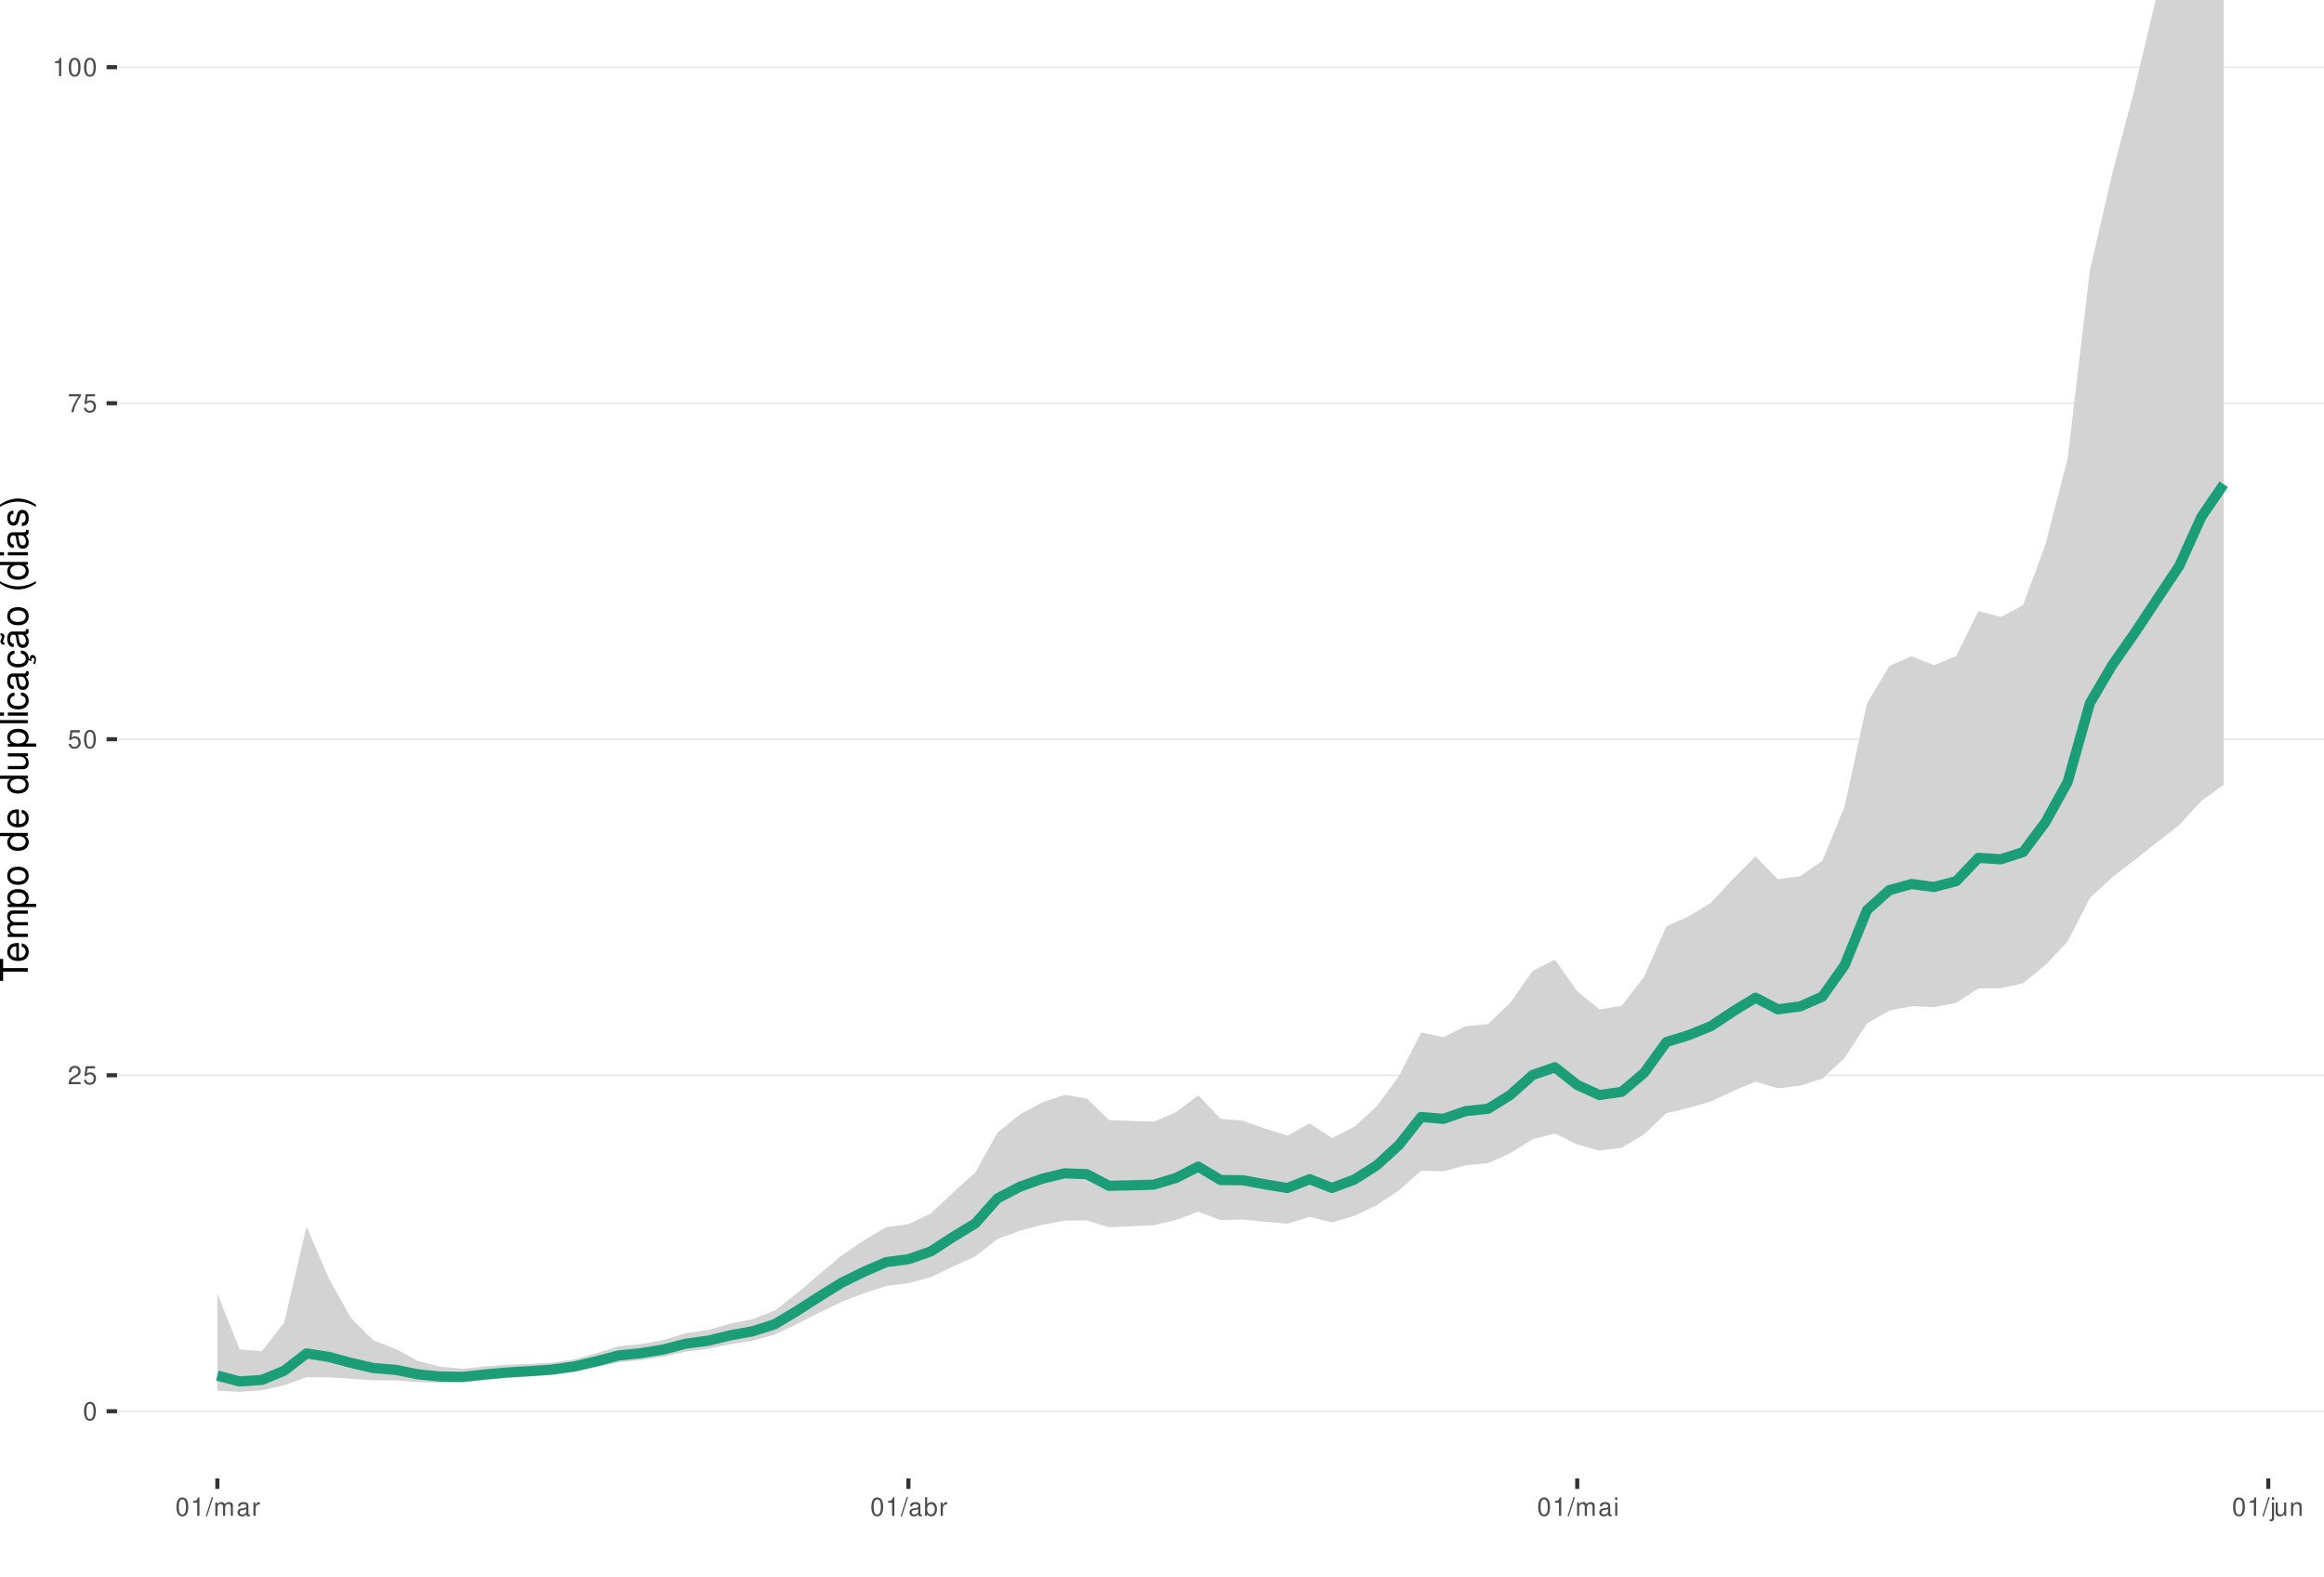
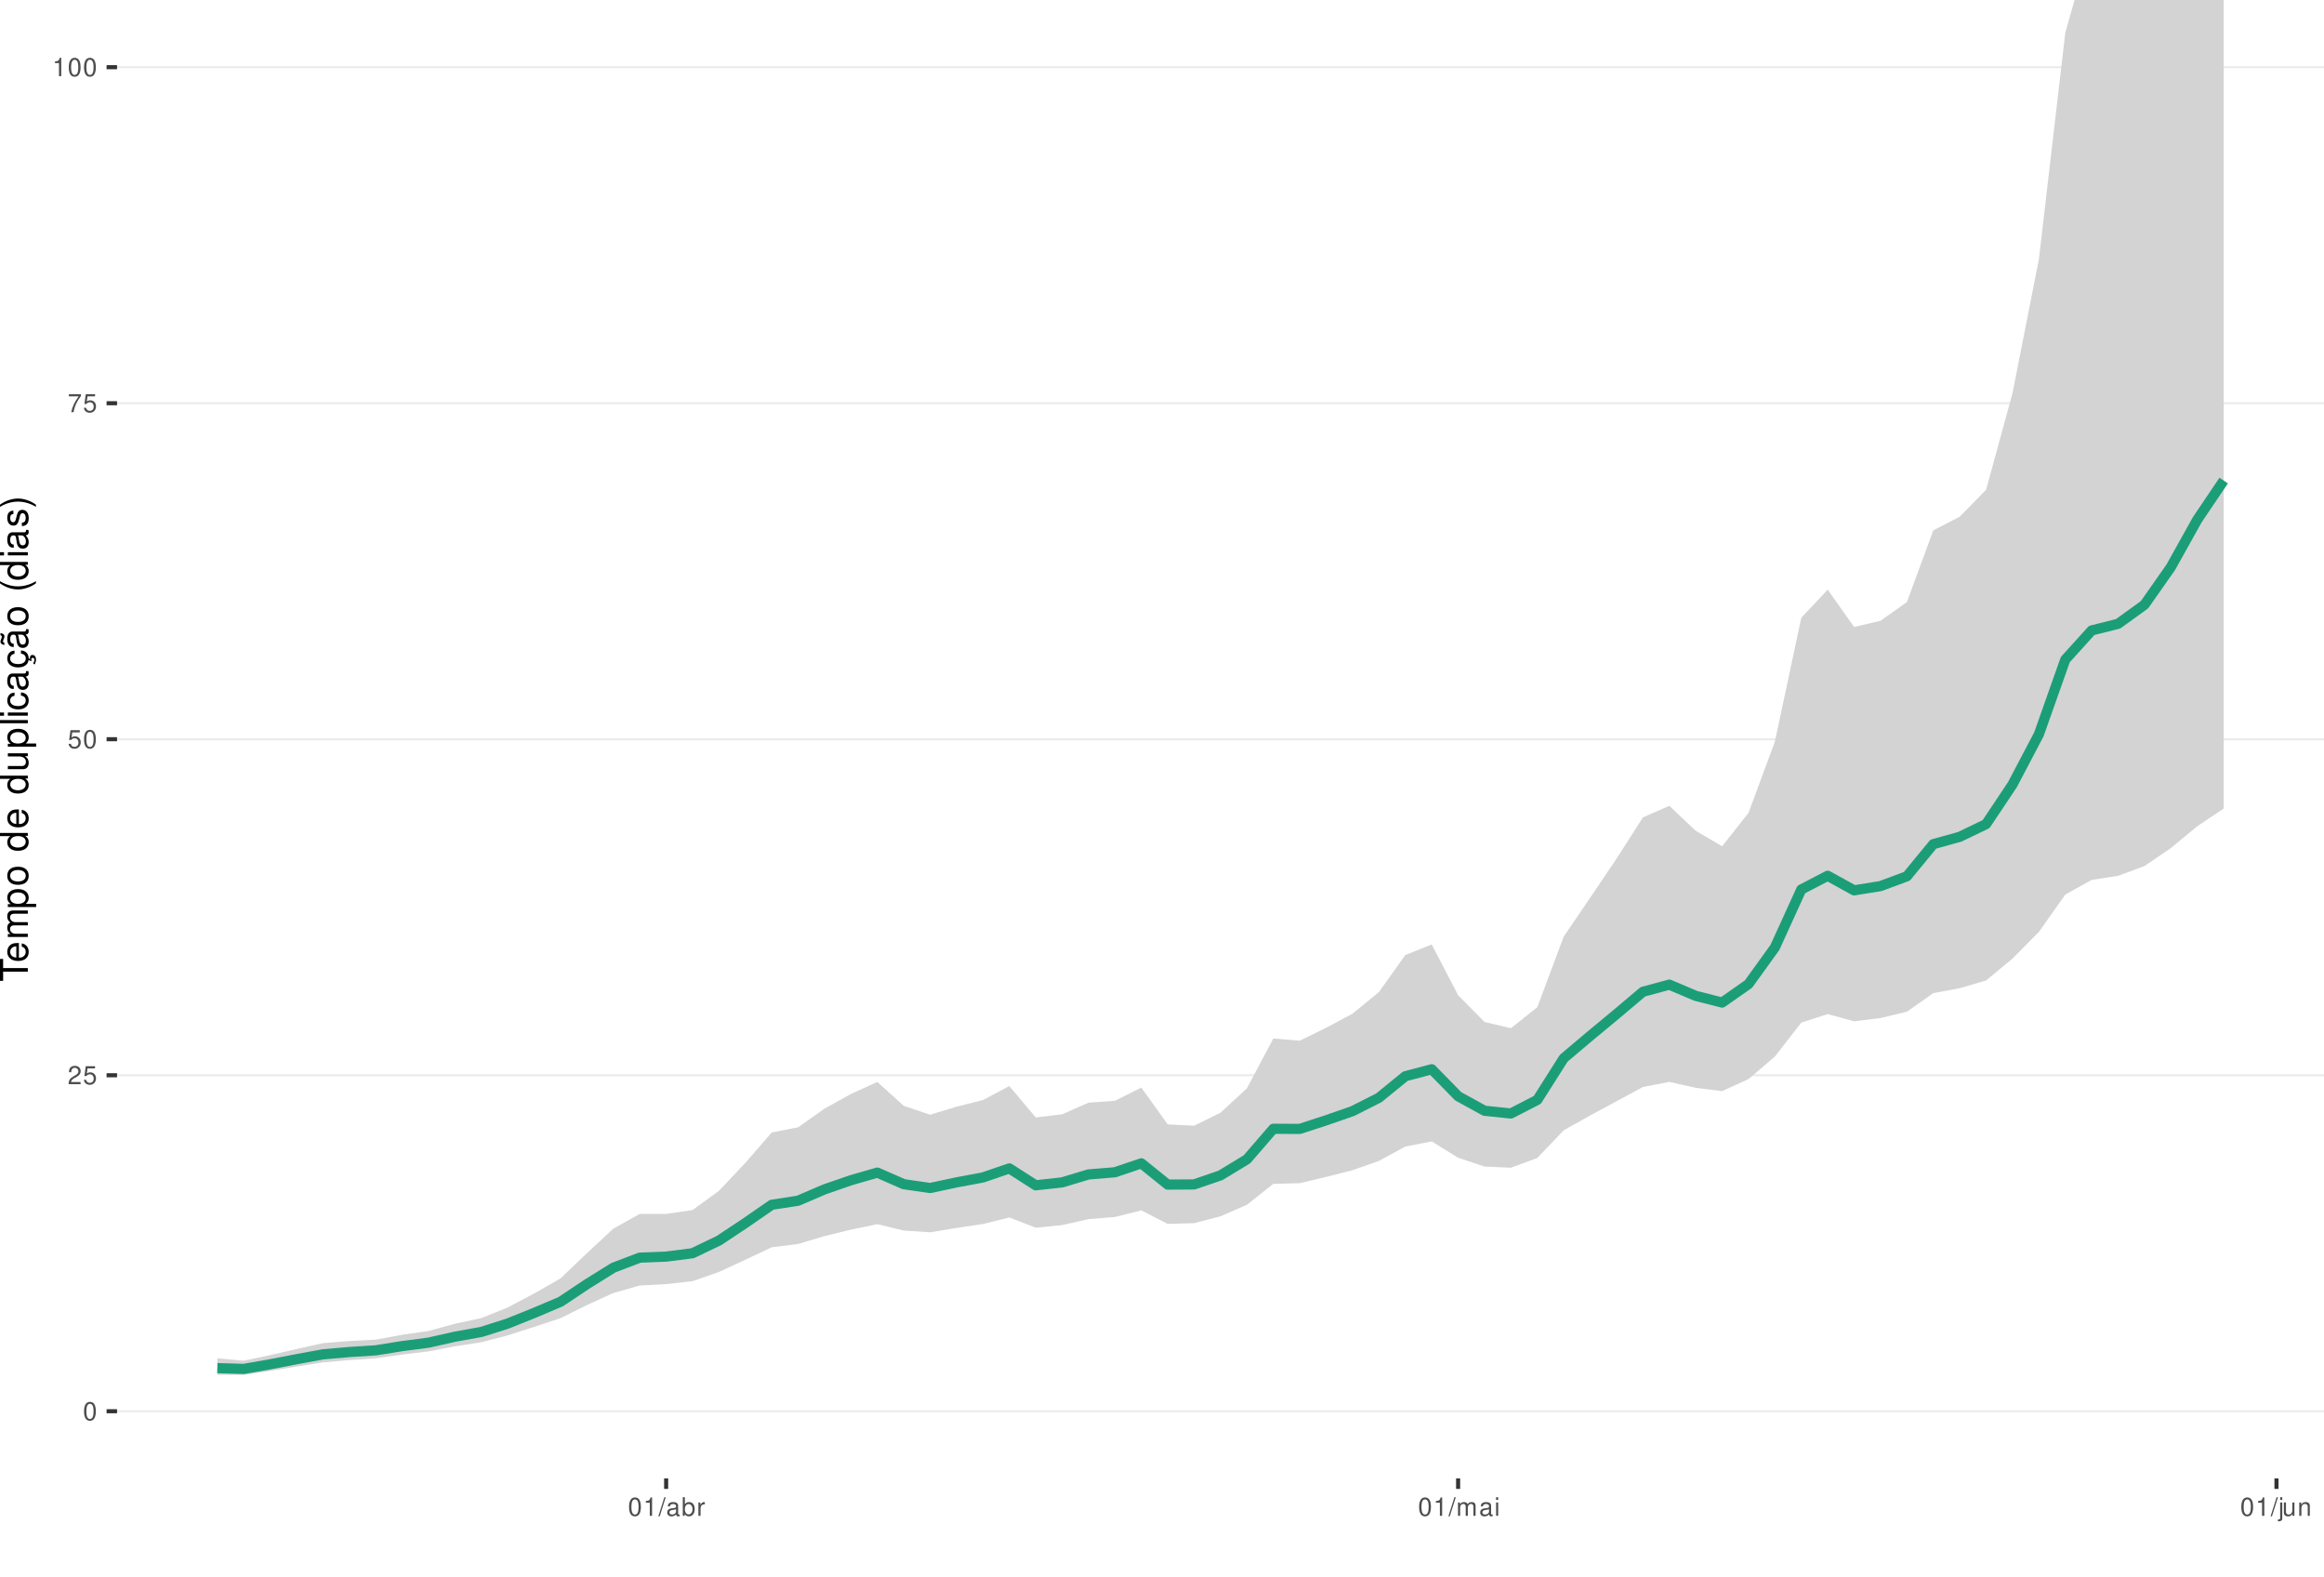
<svg xmlns="http://www.w3.org/2000/svg" xmlns:xlink="http://www.w3.org/1999/xlink" width="609pt" height="413pt" viewBox="0 0 609 413" version="1.1">
  <defs>
    <g>
      <symbol overflow="visible" id="glyph0-0">
        <path style="stroke:none;" d="" />
      </symbol>
      <symbol overflow="visible" id="glyph0-1">
        <path style="stroke:none;" d="M 1.828 -4.812 C 1.391 -4.812 0.984 -4.609 0.75 -4.281 C 0.438 -3.859 0.281 -3.219 0.281 -2.328 C 0.281 -0.703 0.812 0.156 1.828 0.156 C 2.828 0.156 3.375 -0.703 3.375 -2.297 C 3.375 -3.219 3.234 -3.844 2.922 -4.281 C 2.672 -4.625 2.281 -4.812 1.828 -4.812 Z M 1.828 -4.297 C 2.469 -4.297 2.781 -3.641 2.781 -2.344 C 2.781 -0.969 2.469 -0.328 1.812 -0.328 C 1.203 -0.328 0.891 -1 0.891 -2.328 C 0.891 -3.641 1.203 -4.297 1.828 -4.297 Z M 1.828 -4.297 " />
      </symbol>
      <symbol overflow="visible" id="glyph0-2">
        <path style="stroke:none;" d="M 3.375 -0.578 L 0.891 -0.578 C 0.938 -0.984 1.156 -1.234 1.734 -1.578 L 2.406 -1.953 C 3.062 -2.328 3.406 -2.812 3.406 -3.406 C 3.406 -3.812 3.234 -4.188 2.969 -4.438 C 2.688 -4.688 2.344 -4.812 1.891 -4.812 C 1.297 -4.812 0.844 -4.594 0.578 -4.188 C 0.422 -3.938 0.344 -3.641 0.328 -3.141 L 0.922 -3.141 C 0.938 -3.469 0.984 -3.672 1.062 -3.828 C 1.219 -4.125 1.516 -4.297 1.875 -4.297 C 2.406 -4.297 2.797 -3.906 2.797 -3.391 C 2.797 -3.016 2.578 -2.672 2.156 -2.438 L 1.547 -2.078 C 0.562 -1.516 0.281 -1.062 0.219 0 L 3.375 0 Z M 3.375 -0.578 " />
      </symbol>
      <symbol overflow="visible" id="glyph0-3">
        <path style="stroke:none;" d="M 3.172 -4.719 L 0.734 -4.719 L 0.375 -2.156 L 0.922 -2.156 C 1.188 -2.469 1.422 -2.594 1.797 -2.594 C 2.422 -2.594 2.812 -2.156 2.812 -1.453 C 2.812 -0.781 2.422 -0.359 1.781 -0.359 C 1.266 -0.359 0.953 -0.625 0.812 -1.156 L 0.234 -1.156 C 0.312 -0.766 0.375 -0.578 0.516 -0.406 C 0.781 -0.047 1.266 0.156 1.797 0.156 C 2.75 0.156 3.422 -0.547 3.422 -1.531 C 3.422 -2.469 2.797 -3.109 1.891 -3.109 C 1.562 -3.109 1.297 -3.016 1.016 -2.828 L 1.203 -4.141 L 3.172 -4.141 Z M 3.172 -4.719 " />
      </symbol>
      <symbol overflow="visible" id="glyph0-4">
        <path style="stroke:none;" d="M 3.469 -4.719 L 0.312 -4.719 L 0.312 -4.141 L 2.859 -4.141 C 1.734 -2.531 1.266 -1.547 0.922 0 L 1.547 0 C 1.797 -1.516 2.391 -2.812 3.469 -4.234 Z M 3.469 -4.719 " />
      </symbol>
      <symbol overflow="visible" id="glyph0-5">
        <path style="stroke:none;" d="M 1.719 -3.422 L 1.719 0 L 2.312 0 L 2.312 -4.812 L 1.922 -4.812 C 1.719 -4.078 1.578 -3.969 0.672 -3.859 L 0.672 -3.422 Z M 1.719 -3.422 " />
      </symbol>
      <symbol overflow="visible" id="glyph0-6">
        <path style="stroke:none;" d="M 1.531 -4.859 L -0.047 0.141 L 0.312 0.141 L 1.891 -4.859 Z M 1.531 -4.859 " />
      </symbol>
      <symbol overflow="visible" id="glyph0-7">
-         <path style="stroke:none;" d="M 0.469 -3.484 L 0.469 0 L 1.031 0 L 1.031 -2.188 C 1.031 -2.703 1.391 -3.109 1.844 -3.109 C 2.25 -3.109 2.484 -2.844 2.484 -2.406 L 2.484 0 L 3.047 0 L 3.047 -2.188 C 3.047 -2.703 3.422 -3.109 3.875 -3.109 C 4.266 -3.109 4.516 -2.844 4.516 -2.406 L 4.516 0 L 5.078 0 L 5.078 -2.609 C 5.078 -3.234 4.719 -3.594 4.062 -3.594 C 3.594 -3.594 3.312 -3.453 2.984 -3.062 C 2.781 -3.422 2.5 -3.594 2.047 -3.594 C 1.578 -3.594 1.266 -3.422 0.984 -3 L 0.984 -3.484 Z M 0.469 -3.484 " />
+         <path style="stroke:none;" d="M 3.562 -0.328 C 3.5 -0.312 3.469 -0.312 3.438 -0.312 C 3.25 -0.312 3.141 -0.406 3.141 -0.578 L 3.141 -2.641 C 3.141 -3.25 2.688 -3.594 1.828 -3.594 C 1.312 -3.594 0.906 -3.438 0.672 -3.188 C 0.516 -3 0.453 -2.797 0.438 -2.453 L 0.984 -2.453 C 1.031 -2.875 1.297 -3.078 1.812 -3.078 C 2.312 -3.078 2.594 -2.891 2.594 -2.562 L 2.594 -2.406 C 2.578 -2.172 2.469 -2.078 2.016 -2.031 C 1.219 -1.922 1.109 -1.891 0.891 -1.812 C 0.484 -1.641 0.281 -1.328 0.281 -0.875 C 0.281 -0.25 0.719 0.156 1.422 0.156 C 1.859 0.156 2.219 0 2.609 -0.359 C 2.656 0 2.828 0.156 3.188 0.156 C 3.297 0.156 3.375 0.141 3.562 0.094 Z M 2.594 -1.094 C 2.594 -0.906 2.531 -0.797 2.375 -0.641 C 2.141 -0.438 1.875 -0.328 1.547 -0.328 C 1.109 -0.328 0.859 -0.547 0.859 -0.891 C 0.859 -1.266 1.094 -1.438 1.703 -1.531 C 2.297 -1.609 2.406 -1.641 2.594 -1.719 Z M 2.594 -1.094 " />
      </symbol>
      <symbol overflow="visible" id="glyph0-8">
-         <path style="stroke:none;" d="M 3.562 -0.328 C 3.5 -0.312 3.469 -0.312 3.438 -0.312 C 3.25 -0.312 3.141 -0.406 3.141 -0.578 L 3.141 -2.641 C 3.141 -3.25 2.688 -3.594 1.828 -3.594 C 1.312 -3.594 0.906 -3.438 0.672 -3.188 C 0.516 -3 0.453 -2.797 0.438 -2.453 L 0.984 -2.453 C 1.031 -2.875 1.297 -3.078 1.812 -3.078 C 2.312 -3.078 2.594 -2.891 2.594 -2.562 L 2.594 -2.406 C 2.578 -2.172 2.469 -2.078 2.016 -2.031 C 1.219 -1.922 1.109 -1.891 0.891 -1.812 C 0.484 -1.641 0.281 -1.328 0.281 -0.875 C 0.281 -0.25 0.719 0.156 1.422 0.156 C 1.859 0.156 2.219 0 2.609 -0.359 C 2.656 0 2.828 0.156 3.188 0.156 C 3.297 0.156 3.375 0.141 3.562 0.094 Z M 2.594 -1.094 C 2.594 -0.906 2.531 -0.797 2.375 -0.641 C 2.141 -0.438 1.875 -0.328 1.547 -0.328 C 1.109 -0.328 0.859 -0.547 0.859 -0.891 C 0.859 -1.266 1.094 -1.438 1.703 -1.531 C 2.297 -1.609 2.406 -1.641 2.594 -1.719 Z M 2.594 -1.094 " />
+         <path style="stroke:none;" d="M 0.359 -4.859 L 0.359 0 L 0.859 0 L 0.859 -0.453 C 1.125 -0.047 1.484 0.156 1.969 0.156 C 2.875 0.156 3.484 -0.594 3.484 -1.75 C 3.484 -2.891 2.922 -3.594 1.984 -3.594 C 1.516 -3.594 1.172 -3.406 0.906 -3.016 L 0.906 -4.859 Z M 1.891 -3.062 C 2.5 -3.062 2.906 -2.531 2.906 -1.703 C 2.906 -0.906 2.484 -0.359 1.891 -0.359 C 1.297 -0.359 0.906 -0.906 0.906 -1.719 C 0.906 -2.531 1.297 -3.062 1.891 -3.062 Z M 1.891 -3.062 " />
      </symbol>
      <symbol overflow="visible" id="glyph0-9">
        <path style="stroke:none;" d="M 0.453 -3.484 L 0.453 0 L 1.016 0 L 1.016 -1.812 C 1.031 -2.656 1.375 -3.016 2.141 -3 L 2.141 -3.562 C 2.047 -3.578 1.984 -3.594 1.922 -3.594 C 1.562 -3.594 1.297 -3.375 0.969 -2.859 L 0.969 -3.484 Z M 0.453 -3.484 " />
      </symbol>
      <symbol overflow="visible" id="glyph0-10">
-         <path style="stroke:none;" d="M 0.359 -4.859 L 0.359 0 L 0.859 0 L 0.859 -0.453 C 1.125 -0.047 1.484 0.156 1.969 0.156 C 2.875 0.156 3.484 -0.594 3.484 -1.75 C 3.484 -2.891 2.922 -3.594 1.984 -3.594 C 1.516 -3.594 1.172 -3.406 0.906 -3.016 L 0.906 -4.859 Z M 1.891 -3.062 C 2.5 -3.062 2.906 -2.531 2.906 -1.703 C 2.906 -0.906 2.484 -0.359 1.891 -0.359 C 1.297 -0.359 0.906 -0.906 0.906 -1.719 C 0.906 -2.531 1.297 -3.062 1.891 -3.062 Z M 1.891 -3.062 " />
+         <path style="stroke:none;" d="M 0.469 -3.484 L 0.469 0 L 1.031 0 L 1.031 -2.188 C 1.031 -2.703 1.391 -3.109 1.844 -3.109 C 2.25 -3.109 2.484 -2.844 2.484 -2.406 L 2.484 0 L 3.047 0 L 3.047 -2.188 C 3.047 -2.703 3.422 -3.109 3.875 -3.109 C 4.266 -3.109 4.516 -2.844 4.516 -2.406 L 4.516 0 L 5.078 0 L 5.078 -2.609 C 5.078 -3.234 4.719 -3.594 4.062 -3.594 C 3.594 -3.594 3.312 -3.453 2.984 -3.062 C 2.781 -3.422 2.5 -3.594 2.047 -3.594 C 1.578 -3.594 1.266 -3.422 0.984 -3 L 0.984 -3.484 Z M 0.469 -3.484 " />
      </symbol>
      <symbol overflow="visible" id="glyph0-11">
        <path style="stroke:none;" d="M 1 -3.484 L 0.453 -3.484 L 0.453 0 L 1 0 Z M 1 -4.859 L 0.438 -4.859 L 0.438 -4.156 L 1 -4.156 Z M 1 -4.859 " />
      </symbol>
      <symbol overflow="visible" id="glyph0-12">
        <path style="stroke:none;" d="M 0.469 -3.484 L 0.469 0.5 C 0.469 0.859 0.359 0.969 0.016 0.969 C -0.031 0.969 -0.047 0.969 -0.125 0.953 L -0.125 1.438 C -0.047 1.438 -0.016 1.453 0.062 1.453 C 0.688 1.453 1.016 1.203 1.016 0.719 L 1.016 -3.484 Z M 1.016 -4.859 L 0.469 -4.859 L 0.469 -4.156 L 1.016 -4.156 Z M 1.016 -4.859 " />
      </symbol>
      <symbol overflow="visible" id="glyph0-13">
        <path style="stroke:none;" d="M 3.203 0 L 3.203 -3.484 L 2.656 -3.484 L 2.656 -1.516 C 2.656 -0.797 2.281 -0.328 1.703 -0.328 C 1.266 -0.328 0.984 -0.594 0.984 -1.016 L 0.984 -3.484 L 0.438 -3.484 L 0.438 -0.797 C 0.438 -0.219 0.859 0.156 1.547 0.156 C 2.062 0.156 2.391 -0.031 2.703 -0.484 L 2.703 0 Z M 3.203 0 " />
      </symbol>
      <symbol overflow="visible" id="glyph0-14">
        <path style="stroke:none;" d="M 0.469 -3.484 L 0.469 0 L 1.031 0 L 1.031 -1.922 C 1.031 -2.641 1.391 -3.109 1.969 -3.109 C 2.406 -3.109 2.688 -2.828 2.688 -2.422 L 2.688 0 L 3.234 0 L 3.234 -2.641 C 3.234 -3.219 2.812 -3.594 2.141 -3.594 C 1.625 -3.594 1.281 -3.391 0.984 -2.906 L 0.984 -3.484 Z M 0.469 -3.484 " />
      </symbol>
      <symbol overflow="visible" id="glyph1-0">
        <path style="stroke:none;" d="" />
      </symbol>
      <symbol overflow="visible" id="glyph1-1">
        <path style="stroke:none;" d="M -6.469 -3.547 L -6.469 -5.938 L -7.297 -5.938 L -7.297 -0.203 L -6.469 -0.203 L -6.469 -2.609 L 0 -2.609 L 0 -3.547 Z M -6.469 -3.547 " />
      </symbol>
      <symbol overflow="visible" id="glyph1-2">
        <path style="stroke:none;" d="M -2.344 -5.125 C -3.141 -5.125 -3.625 -5.062 -4.016 -4.922 C -4.875 -4.578 -5.391 -3.781 -5.391 -2.797 C -5.391 -1.344 -4.281 -0.406 -2.547 -0.406 C -0.812 -0.406 0.234 -1.297 0.234 -2.781 C 0.234 -3.984 -0.453 -4.812 -1.594 -5.016 L -1.594 -4.188 C -0.906 -3.953 -0.547 -3.484 -0.547 -2.812 C -0.547 -2.281 -0.781 -1.828 -1.219 -1.547 C -1.516 -1.344 -1.812 -1.281 -2.344 -1.266 Z M -3.016 -1.297 C -3.984 -1.359 -4.625 -1.953 -4.625 -2.797 C -4.625 -3.641 -3.953 -4.234 -3.016 -4.234 Z M -3.016 -1.297 " />
      </symbol>
      <symbol overflow="visible" id="glyph1-3">
        <path style="stroke:none;" d="M -5.234 -0.703 L 0 -0.703 L 0 -1.547 L -3.297 -1.547 C -4.047 -1.547 -4.656 -2.094 -4.656 -2.766 C -4.656 -3.391 -4.281 -3.734 -3.609 -3.734 L 0 -3.734 L 0 -4.578 L -3.297 -4.578 C -4.047 -4.578 -4.656 -5.125 -4.656 -5.812 C -4.656 -6.422 -4.266 -6.781 -3.609 -6.781 L 0 -6.781 L 0 -7.625 L -3.938 -7.625 C -4.875 -7.625 -5.391 -7.078 -5.391 -6.094 C -5.391 -5.406 -5.188 -4.984 -4.594 -4.484 C -5.156 -4.188 -5.391 -3.766 -5.391 -3.078 C -5.391 -2.375 -5.125 -1.906 -4.5 -1.469 L -5.234 -1.469 Z M -5.234 -0.703 " />
      </symbol>
      <symbol overflow="visible" id="glyph1-4">
        <path style="stroke:none;" d="M 2.188 -0.547 L 2.188 -1.375 L -0.547 -1.375 C -0.016 -1.812 0.234 -2.312 0.234 -2.984 C 0.234 -4.344 -0.859 -5.234 -2.531 -5.234 C -4.297 -5.234 -5.391 -4.375 -5.391 -2.984 C -5.391 -2.266 -5.062 -1.703 -4.453 -1.312 L -5.234 -1.312 L -5.234 -0.547 Z M -4.609 -2.844 C -4.609 -3.766 -3.797 -4.359 -2.547 -4.359 C -1.359 -4.359 -0.547 -3.75 -0.547 -2.844 C -0.547 -1.953 -1.344 -1.375 -2.578 -1.375 C -3.812 -1.375 -4.609 -1.953 -4.609 -2.844 Z M -4.609 -2.844 " />
      </symbol>
      <symbol overflow="visible" id="glyph1-5">
        <path style="stroke:none;" d="M -5.391 -2.719 C -5.391 -1.234 -4.344 -0.359 -2.578 -0.359 C -0.812 -0.359 0.234 -1.234 0.234 -2.734 C 0.234 -4.203 -0.812 -5.094 -2.547 -5.094 C -4.359 -5.094 -5.391 -4.234 -5.391 -2.719 Z M -4.625 -2.734 C -4.625 -3.672 -3.844 -4.234 -2.547 -4.234 C -1.312 -4.234 -0.547 -3.656 -0.547 -2.734 C -0.547 -1.797 -1.312 -1.234 -2.578 -1.234 C -3.844 -1.234 -4.625 -1.797 -4.625 -2.734 Z M -4.625 -2.734 " />
      </symbol>
      <symbol overflow="visible" id="glyph1-6">
        <path style="stroke:none;" d="" />
      </symbol>
      <symbol overflow="visible" id="glyph1-7">
        <path style="stroke:none;" d="M -7.297 -4.953 L -7.297 -4.125 L -4.578 -4.125 C -5.109 -3.766 -5.391 -3.203 -5.391 -2.516 C -5.391 -1.156 -4.297 -0.266 -2.625 -0.266 C -0.859 -0.266 0.234 -1.125 0.234 -2.547 C 0.234 -3.266 -0.047 -3.766 -0.688 -4.203 L 0 -4.203 L 0 -4.953 Z M -4.609 -2.656 C -4.609 -3.547 -3.812 -4.125 -2.562 -4.125 C -1.344 -4.125 -0.547 -3.547 -0.547 -2.656 C -0.547 -1.734 -1.359 -1.125 -2.578 -1.125 C -3.797 -1.125 -4.609 -1.734 -4.609 -2.656 Z M -4.609 -2.656 " />
      </symbol>
      <symbol overflow="visible" id="glyph1-8">
        <path style="stroke:none;" d="M 0 -4.812 L -5.234 -4.812 L -5.234 -3.984 L -2.266 -3.984 C -1.203 -3.984 -0.5 -3.438 -0.5 -2.562 C -0.5 -1.906 -0.906 -1.484 -1.531 -1.484 L -5.234 -1.484 L -5.234 -0.656 L -1.203 -0.656 C -0.328 -0.656 0.234 -1.297 0.234 -2.312 C 0.234 -3.094 -0.047 -3.578 -0.734 -4.062 L 0 -4.062 Z M 0 -4.812 " />
      </symbol>
      <symbol overflow="visible" id="glyph1-9">
        <path style="stroke:none;" d="M -7.297 -1.516 L -7.297 -0.688 L 0 -0.688 L 0 -1.516 Z M -7.297 -1.516 " />
      </symbol>
      <symbol overflow="visible" id="glyph1-10">
        <path style="stroke:none;" d="M -5.234 -1.5 L -5.234 -0.672 L 0 -0.672 L 0 -1.5 Z M -7.297 -1.5 L -7.297 -0.656 L -6.234 -0.656 L -6.234 -1.5 Z M -7.297 -1.5 " />
      </symbol>
      <symbol overflow="visible" id="glyph1-11">
        <path style="stroke:none;" d="M -3.484 -4.703 C -3.984 -4.672 -4.312 -4.562 -4.609 -4.359 C -5.094 -4 -5.391 -3.375 -5.391 -2.641 C -5.391 -1.219 -4.266 -0.312 -2.531 -0.312 C -0.844 -0.312 0.234 -1.203 0.234 -2.625 C 0.234 -3.875 -0.516 -4.672 -1.797 -4.766 L -1.797 -3.938 C -0.953 -3.797 -0.547 -3.359 -0.547 -2.656 C -0.547 -1.734 -1.297 -1.188 -2.531 -1.188 C -3.844 -1.188 -4.625 -1.719 -4.625 -2.625 C -4.625 -3.328 -4.203 -3.766 -3.484 -3.875 Z M -3.484 -4.703 " />
      </symbol>
      <symbol overflow="visible" id="glyph1-12">
        <path style="stroke:none;" d="M -0.484 -5.344 C -0.469 -5.266 -0.469 -5.219 -0.469 -5.172 C -0.469 -4.875 -0.625 -4.719 -0.875 -4.719 L -3.953 -4.719 C -4.891 -4.719 -5.391 -4.047 -5.391 -2.75 C -5.391 -1.984 -5.172 -1.375 -4.781 -1.016 C -4.516 -0.766 -4.203 -0.672 -3.688 -0.656 L -3.688 -1.484 C -4.328 -1.562 -4.625 -1.938 -4.625 -2.719 C -4.625 -3.484 -4.344 -3.891 -3.844 -3.891 L -3.625 -3.891 C -3.266 -3.875 -3.125 -3.703 -3.047 -3.016 C -2.891 -1.844 -2.844 -1.656 -2.719 -1.344 C -2.453 -0.734 -2 -0.422 -1.312 -0.422 C -0.375 -0.422 0.234 -1.078 0.234 -2.141 C 0.234 -2.797 0 -3.328 -0.547 -3.922 C 0 -3.984 0.234 -4.234 0.234 -4.781 C 0.234 -4.953 0.203 -5.062 0.141 -5.344 Z M -1.656 -3.891 C -1.375 -3.891 -1.203 -3.812 -0.969 -3.562 C -0.656 -3.219 -0.5 -2.812 -0.5 -2.312 C -0.5 -1.672 -0.812 -1.297 -1.344 -1.297 C -1.891 -1.297 -2.172 -1.656 -2.297 -2.547 C -2.422 -3.438 -2.453 -3.609 -2.594 -3.891 Z M -1.656 -3.891 " />
      </symbol>
      <symbol overflow="visible" id="glyph1-13">
        <path style="stroke:none;" d="M 0.234 -2.641 C 0.234 -3.875 -0.547 -4.703 -1.797 -4.766 L -1.797 -3.938 C -0.953 -3.797 -0.531 -3.359 -0.531 -2.656 C -0.531 -1.734 -1.281 -1.188 -2.516 -1.188 C -3.844 -1.188 -4.625 -1.719 -4.625 -2.625 C -4.625 -3.328 -4.203 -3.766 -3.484 -3.875 L -3.484 -4.703 C -3.984 -4.672 -4.312 -4.562 -4.609 -4.359 C -5.094 -4 -5.391 -3.375 -5.391 -2.641 C -5.391 -1.219 -4.266 -0.312 -2.531 -0.312 C -1.469 -0.312 -0.625 -0.672 -0.156 -1.312 C 0.047 -1.594 0.125 -1.812 0.203 -2.25 L 0.922 -1.938 L 0.984 -2.062 C 0.938 -2.188 0.906 -2.25 0.906 -2.375 C 0.906 -2.656 1.047 -2.828 1.281 -2.828 C 1.547 -2.828 1.734 -2.594 1.734 -2.297 C 1.734 -2.031 1.672 -1.844 1.438 -1.406 L 1.406 -1.312 L 1.812 -1.094 C 2.078 -1.75 2.141 -1.953 2.141 -2.344 C 2.141 -3.109 1.781 -3.578 1.203 -3.578 C 0.781 -3.578 0.547 -3.297 0.547 -2.797 C 0.547 -2.703 0.547 -2.641 0.562 -2.516 Z M 0.234 -2.641 " />
      </symbol>
      <symbol overflow="visible" id="glyph1-14">
        <path style="stroke:none;" d="M -0.484 -5.344 C -0.469 -5.266 -0.469 -5.219 -0.469 -5.172 C -0.469 -4.875 -0.625 -4.719 -0.875 -4.719 L -3.953 -4.719 C -4.891 -4.719 -5.391 -4.047 -5.391 -2.75 C -5.391 -1.984 -5.172 -1.375 -4.781 -1.016 C -4.516 -0.766 -4.203 -0.672 -3.688 -0.656 L -3.688 -1.484 C -4.328 -1.562 -4.625 -1.938 -4.625 -2.719 C -4.625 -3.484 -4.344 -3.891 -3.844 -3.891 L -3.625 -3.891 C -3.266 -3.875 -3.125 -3.703 -3.047 -3.016 C -2.891 -1.844 -2.844 -1.656 -2.719 -1.344 C -2.453 -0.734 -2 -0.422 -1.312 -0.422 C -0.375 -0.422 0.234 -1.078 0.234 -2.141 C 0.234 -2.797 0 -3.328 -0.547 -3.922 C 0 -3.984 0.234 -4.234 0.234 -4.781 C 0.234 -4.953 0.203 -5.062 0.141 -5.344 Z M -1.656 -3.891 C -1.375 -3.891 -1.203 -3.812 -0.969 -3.562 C -0.656 -3.219 -0.5 -2.812 -0.5 -2.312 C -0.5 -1.672 -0.812 -1.297 -1.344 -1.297 C -1.891 -1.297 -2.172 -1.656 -2.297 -2.547 C -2.422 -3.438 -2.453 -3.609 -2.594 -3.891 Z M -7.172 -3.75 C -6.922 -3.672 -6.812 -3.547 -6.812 -3.375 C -6.812 -3.25 -6.875 -2.984 -6.984 -2.734 C -7.156 -2.312 -7.172 -2.25 -7.172 -2.047 C -7.172 -1.594 -6.797 -1.297 -6.141 -1.188 L -6.141 -1.766 C -6.375 -1.812 -6.5 -1.938 -6.5 -2.094 C -6.5 -2.203 -6.469 -2.344 -6.375 -2.578 C -6.156 -3.156 -6.125 -3.234 -6.125 -3.438 C -6.125 -3.922 -6.484 -4.219 -7.172 -4.312 Z M -7.172 -3.75 " />
      </symbol>
      <symbol overflow="visible" id="glyph1-15">
        <path style="stroke:none;" d="M -7.297 -2.359 C -5.984 -1.359 -4.156 -0.734 -2.594 -0.734 C -1.016 -0.734 0.812 -1.359 2.125 -2.359 L 2.125 -2.906 C 0.688 -2.031 -0.984 -1.547 -2.594 -1.547 C -4.188 -1.547 -5.875 -2.031 -7.297 -2.906 Z M -7.297 -2.359 " />
      </symbol>
      <symbol overflow="visible" id="glyph1-16">
        <path style="stroke:none;" d="M -3.781 -4.375 C -4.812 -4.375 -5.391 -3.688 -5.391 -2.484 C -5.391 -1.266 -4.766 -0.469 -3.797 -0.469 C -2.969 -0.469 -2.578 -0.891 -2.281 -2.125 L -2.094 -2.906 C -1.953 -3.484 -1.734 -3.719 -1.375 -3.719 C -0.875 -3.719 -0.547 -3.234 -0.547 -2.5 C -0.547 -2.047 -0.672 -1.672 -0.891 -1.453 C -1.047 -1.328 -1.188 -1.266 -1.562 -1.219 L -1.562 -0.344 C -0.344 -0.375 0.234 -1.062 0.234 -2.438 C 0.234 -3.75 -0.422 -4.594 -1.438 -4.594 C -2.203 -4.594 -2.641 -4.156 -2.891 -3.109 L -3.078 -2.312 C -3.234 -1.625 -3.453 -1.344 -3.828 -1.344 C -4.312 -1.344 -4.625 -1.766 -4.625 -2.453 C -4.625 -3.125 -4.328 -3.484 -3.781 -3.5 Z M -3.781 -4.375 " />
      </symbol>
      <symbol overflow="visible" id="glyph1-17">
        <path style="stroke:none;" d="M 2.125 -0.938 C 0.812 -1.938 -1.016 -2.562 -2.578 -2.562 C -4.156 -2.562 -5.984 -1.938 -7.297 -0.938 L -7.297 -0.375 C -5.859 -1.266 -4.188 -1.75 -2.578 -1.75 C -0.984 -1.75 0.703 -1.266 2.125 -0.375 Z M 2.125 -0.938 " />
      </symbol>
    </g>
    <clipPath id="clip1">
      <path d="M 30.672 0 L 609 0 L 609 387.328 L 30.672 387.328 Z M 30.672 0 " />
    </clipPath>
    <clipPath id="clip2">
      <path d="M 30.672 369 L 609 369 L 609 370 L 30.672 370 Z M 30.672 369 " />
    </clipPath>
    <clipPath id="clip3">
      <path d="M 30.672 281 L 609 281 L 609 282 L 30.672 282 Z M 30.672 281 " />
    </clipPath>
    <clipPath id="clip4">
      <path d="M 30.672 193 L 609 193 L 609 194 L 30.672 194 Z M 30.672 193 " />
    </clipPath>
    <clipPath id="clip5">
      <path d="M 30.672 105 L 609 105 L 609 106 L 30.672 106 Z M 30.672 105 " />
    </clipPath>
    <clipPath id="clip6">
      <path d="M 30.672 17 L 609 17 L 609 18 L 30.672 18 Z M 30.672 17 " />
    </clipPath>
  </defs>
  <g id="surface16">
    <rect x="0" y="0" width="609" height="413" style="fill:rgb(100%,100%,100%);fill-opacity:1;stroke:none;" />
    <rect x="0" y="0" width="609" height="413" style="fill:rgb(100%,100%,100%);fill-opacity:1;stroke:none;" />
    <path style="fill:none;stroke-width:1.067;stroke-linecap:round;stroke-linejoin:round;stroke:rgb(100%,100%,100%);stroke-opacity:1;stroke-miterlimit:10;" d="M 0 413 L 609 413 L 609 0 L 0 0 Z M 0 413 " />
    <g clip-path="url(#clip1)" clip-rule="nonzero">
      <path style=" stroke:none;fill-rule:nonzero;fill:rgb(100%,100%,100%);fill-opacity:1;" d="M 30.672 387.328 L 609 387.328 L 609 0 L 30.672 0 Z M 30.672 387.328 " />
    </g>
    <g clip-path="url(#clip2)" clip-rule="nonzero">
      <path style="fill:none;stroke-width:0.533;stroke-linecap:butt;stroke-linejoin:round;stroke:rgb(92.157%,92.157%,92.157%);stroke-opacity:1;stroke-miterlimit:10;" d="M 30.672 369.723 L 609 369.723 " />
    </g>
    <g clip-path="url(#clip3)" clip-rule="nonzero">
      <path style="fill:none;stroke-width:0.533;stroke-linecap:butt;stroke-linejoin:round;stroke:rgb(92.157%,92.157%,92.157%);stroke-opacity:1;stroke-miterlimit:10;" d="M 30.672 281.695 L 609 281.695 " />
    </g>
    <g clip-path="url(#clip4)" clip-rule="nonzero">
      <path style="fill:none;stroke-width:0.533;stroke-linecap:butt;stroke-linejoin:round;stroke:rgb(92.157%,92.157%,92.157%);stroke-opacity:1;stroke-miterlimit:10;" d="M 30.672 193.664 L 609 193.664 " />
    </g>
    <g clip-path="url(#clip5)" clip-rule="nonzero">
      <path style="fill:none;stroke-width:0.533;stroke-linecap:butt;stroke-linejoin:round;stroke:rgb(92.157%,92.157%,92.157%);stroke-opacity:1;stroke-miterlimit:10;" d="M 30.672 105.637 L 609 105.637 " />
    </g>
    <g clip-path="url(#clip6)" clip-rule="nonzero">
      <path style="fill:none;stroke-width:0.533;stroke-linecap:butt;stroke-linejoin:round;stroke:rgb(92.157%,92.157%,92.157%);stroke-opacity:1;stroke-miterlimit:10;" d="M 30.672 17.605 L 609 17.605 " />
    </g>
-     <path style=" stroke:none;fill-rule:nonzero;fill:rgb(82.745%,82.745%,82.745%);fill-opacity:1;" d="M 56.957 338.934 L 62.801 353.527 L 68.641 353.98 L 74.484 346.484 L 80.324 321.348 L 86.168 334.922 L 92.008 345.348 L 97.852 351.141 L 103.691 353.402 L 109.535 356.555 L 115.375 358.043 L 121.219 358.59 L 127.059 357.98 L 132.902 357.527 L 138.742 357.32 L 144.586 357.004 L 150.426 356.137 L 156.27 354.551 L 162.109 352.699 L 167.953 352.141 L 173.793 351.078 L 179.633 349.277 L 185.477 348.449 L 191.316 346.793 L 197.16 345.609 L 203 343.359 L 208.844 338.84 L 214.684 333.855 L 220.527 328.91 L 226.367 324.973 L 232.211 321.508 L 238.051 320.703 L 243.895 317.941 L 249.734 312.43 L 255.578 307.168 L 261.418 296.688 L 267.262 291.961 L 273.102 288.824 L 278.945 286.844 L 284.785 287.77 L 290.629 293.453 L 296.469 293.664 L 302.309 293.844 L 308.152 291.406 L 313.992 286.941 L 319.836 293.094 L 325.676 293.598 L 331.52 295.672 L 337.359 297.504 L 343.203 294.324 L 349.043 298.156 L 354.887 295.211 L 360.727 289.918 L 366.57 281.957 L 372.41 270.492 L 378.254 271.734 L 384.094 268.82 L 389.938 268.289 L 395.777 262.73 L 401.621 254.359 L 407.461 251.387 L 413.305 259.703 L 419.145 264.465 L 424.984 263.492 L 430.828 255.875 L 436.668 242.723 L 442.512 240.078 L 448.352 236.492 L 454.195 230.199 L 460.035 224.375 L 465.879 230.34 L 471.719 229.523 L 477.562 225.516 L 483.402 211.203 L 489.246 184.289 L 495.086 174.477 L 500.93 171.93 L 506.77 174.266 L 512.613 171.906 L 518.453 160.082 L 524.297 161.656 L 530.137 158.516 L 535.98 142.746 L 541.82 120.133 L 547.66 70.801 L 553.504 45.52 L 559.344 23.352 L 564.891 0 L 582.711 0 L 582.711 205.605 L 576.871 209.812 L 571.027 216.188 L 565.188 220.707 L 559.344 225.336 L 553.504 229.82 L 547.66 235.23 L 541.82 246.66 L 535.98 252.852 L 530.137 257.594 L 524.297 258.914 L 518.453 258.922 L 512.613 262.734 L 506.77 263.855 L 500.93 263.602 L 495.086 264.781 L 489.246 268.109 L 483.402 277.148 L 477.562 282.586 L 471.719 284.434 L 465.879 285.117 L 460.035 283.367 L 454.195 285.836 L 448.352 288.535 L 442.512 290.254 L 436.668 291.625 L 430.828 297.168 L 424.984 300.684 L 419.145 301.426 L 413.305 299.812 L 407.461 296.957 L 401.621 298.465 L 395.777 302.102 L 389.938 304.719 L 384.094 305.297 L 378.254 306.848 L 372.41 306.703 L 366.57 311.879 L 360.727 315.758 L 354.887 318.539 L 349.043 320.25 L 343.203 318.793 L 337.359 320.582 L 331.52 320.078 L 325.676 319.5 L 319.836 319.629 L 313.992 317.445 L 308.152 319.621 L 302.309 320.984 L 296.469 321.266 L 290.629 321.531 L 284.785 319.73 L 278.945 319.777 L 273.102 320.883 L 267.262 322.426 L 261.418 324.594 L 255.578 329.168 L 249.734 331.77 L 243.895 334.586 L 238.051 336.191 L 232.211 336.895 L 226.367 338.848 L 220.527 341.082 L 214.684 343.887 L 208.844 346.84 L 203 349.664 L 197.16 351.227 L 191.316 352.168 L 185.477 353.406 L 179.633 354.148 L 173.793 355.453 L 167.953 356.324 L 162.109 356.922 L 156.27 358.242 L 150.426 359.422 L 144.586 360.176 L 138.742 360.625 L 132.902 361.031 L 127.059 361.578 L 121.219 362.188 L 115.375 362.281 L 109.535 362.102 L 103.691 361.637 L 97.852 361.613 L 92.008 361.207 L 86.168 360.824 L 80.324 360.801 L 74.484 362.902 L 68.641 364.23 L 62.801 364.652 L 56.957 364.316 Z M 56.957 338.934 " />
-     <path style="fill:none;stroke-width:2.667;stroke-linecap:butt;stroke-linejoin:round;stroke:rgb(10.588%,61.961%,46.667%);stroke-opacity:1;stroke-miterlimit:10;" d="M 56.957 360.391 L 62.801 361.914 L 68.641 361.512 L 74.484 359.105 L 80.324 354.578 L 86.168 355.484 L 92.008 357.055 L 97.852 358.398 L 103.691 358.883 L 109.535 360.051 L 115.375 360.621 L 121.219 360.723 L 127.059 360.094 L 132.902 359.566 L 138.742 359.223 L 144.586 358.812 L 150.426 358 L 156.27 356.648 L 162.109 355.105 L 167.953 354.512 L 173.793 353.555 L 179.633 352.039 L 185.477 351.25 L 191.316 349.836 L 197.16 348.785 L 203 346.938 L 208.844 343.434 L 214.684 339.684 L 220.527 336.062 L 226.367 333.184 L 232.211 330.66 L 238.051 329.898 L 243.895 327.855 L 249.734 324.062 L 255.578 320.512 L 261.418 313.934 L 267.262 310.902 L 273.102 308.812 L 278.945 307.391 L 284.785 307.617 L 290.629 310.66 L 296.469 310.523 L 302.309 310.367 L 308.152 308.613 L 313.992 305.633 L 319.836 309.137 L 325.676 309.203 L 331.52 310.281 L 337.359 311.238 L 343.203 308.93 L 349.043 311.219 L 354.887 309.039 L 360.727 305.332 L 366.57 299.992 L 372.41 292.637 L 378.254 293.121 L 384.094 291.082 L 389.938 290.488 L 395.777 286.855 L 401.621 281.625 L 407.461 279.605 L 413.305 284.227 L 419.145 286.883 L 424.984 286.031 L 430.828 281.094 L 436.668 273.004 L 442.512 271.184 L 448.352 268.828 L 454.195 264.945 L 460.035 261.379 L 465.879 264.426 L 471.719 263.664 L 477.562 261.09 L 483.402 252.836 L 489.246 238.438 L 495.086 233.211 L 500.93 231.59 L 506.77 232.375 L 512.613 230.852 L 518.453 224.742 L 524.297 225.117 L 530.137 223.234 L 535.98 215.426 L 541.82 204.875 L 547.66 184.203 L 553.504 174.262 L 559.344 165.906 L 565.188 157.098 L 571.027 148.324 L 576.871 135.418 L 582.711 126.871 " />
+     <path style=" stroke:none;fill-rule:nonzero;fill:rgb(82.745%,82.745%,82.745%);fill-opacity:1;" d="M 56.957 355.867 L 63.875 356.477 L 70.793 355.023 L 77.711 353.418 L 84.629 351.887 L 91.547 351.32 L 98.465 350.957 L 105.383 349.68 L 112.301 348.688 L 119.219 346.789 L 126.137 345.32 L 133.055 342.527 L 139.973 338.867 L 146.891 334.914 L 153.809 328.305 L 160.727 321.887 L 167.645 318.027 L 174.562 318.027 L 181.48 317.004 L 188.398 311.977 L 195.316 304.645 L 202.234 296.691 L 209.152 295.328 L 216.07 290.445 L 222.984 286.598 L 229.902 283.449 L 236.82 289.703 L 243.738 292.035 L 250.656 289.938 L 257.574 288.195 L 264.492 284.527 L 271.41 292.75 L 278.328 291.93 L 285.246 288.879 L 292.164 288.398 L 299.082 284.922 L 306 294.578 L 312.918 294.906 L 319.836 291.508 L 326.754 285.113 L 333.672 272.07 L 340.59 272.645 L 347.508 269.258 L 354.426 265.57 L 361.344 259.902 L 368.262 250.207 L 375.18 247.422 L 382.098 260.738 L 389.016 267.738 L 395.93 269.371 L 402.848 263.871 L 409.766 245.371 L 416.684 235.215 L 423.602 224.957 L 430.52 214.152 L 437.438 211.105 L 444.355 217.645 L 451.273 221.707 L 458.191 212.961 L 465.109 194.277 L 472.027 161.844 L 478.945 154.477 L 485.863 164.25 L 492.781 162.641 L 499.699 157.73 L 506.617 138.945 L 513.535 135.371 L 520.453 128.301 L 527.371 103.008 L 534.289 67.918 L 541.207 8.574 L 543.633 0 L 582.711 0 L 582.711 211.824 L 575.793 216.465 L 568.875 222.172 L 561.957 226.887 L 555.043 229.449 L 548.125 230.516 L 541.207 234.359 L 534.289 244.148 L 527.371 251.129 L 520.453 256.859 L 513.535 258.895 L 506.617 260.18 L 499.699 265.051 L 492.781 266.711 L 485.863 267.562 L 478.945 265.672 L 472.027 267.902 L 465.109 276.789 L 458.191 282.703 L 451.273 285.855 L 444.355 284.988 L 437.438 283.441 L 430.52 284.773 L 423.602 288.516 L 416.684 292.246 L 409.766 296.113 L 402.848 303.371 L 395.93 305.922 L 389.016 305.617 L 382.098 303.309 L 375.18 299.031 L 368.262 300.375 L 361.344 304.137 L 354.426 306.578 L 347.508 308.324 L 340.59 309.98 L 333.672 310.145 L 326.754 315.625 L 319.836 318.645 L 312.918 320.445 L 306 320.641 L 299.082 317.098 L 292.164 318.828 L 285.246 319.391 L 278.328 320.953 L 271.41 321.637 L 264.492 318.953 L 257.574 320.676 L 250.656 321.699 L 243.738 322.844 L 236.82 322.383 L 229.902 320.707 L 222.984 322.148 L 216.07 323.832 L 209.152 325.895 L 202.234 326.77 L 195.316 330.027 L 188.398 333.234 L 181.48 335.645 L 174.562 336.414 L 167.645 336.781 L 160.727 338.746 L 153.809 341.895 L 146.891 345.332 L 139.973 347.621 L 133.055 349.836 L 126.137 351.637 L 119.219 352.715 L 112.301 354.043 L 105.383 354.871 L 98.465 355.852 L 91.547 356.316 L 84.629 356.918 L 77.711 358.016 L 70.793 359.152 L 63.875 360.195 L 56.957 360.195 Z M 56.957 355.867 " />
+     <path style="fill:none;stroke-width:2.667;stroke-linecap:butt;stroke-linejoin:round;stroke:rgb(10.588%,61.961%,46.667%);stroke-opacity:1;stroke-miterlimit:10;" d="M 56.957 358.426 L 63.875 358.633 L 70.793 357.418 L 77.711 356.09 L 84.629 354.812 L 91.547 354.207 L 98.465 353.766 L 105.383 352.656 L 112.301 351.754 L 119.219 350.188 L 126.137 348.945 L 133.055 346.746 L 139.973 343.965 L 146.891 341.039 L 153.809 336.43 L 160.727 332.117 L 167.645 329.48 L 174.562 329.207 L 181.48 328.324 L 188.398 325 L 195.316 320.41 L 202.234 315.629 L 209.152 314.559 L 216.07 311.59 L 222.984 309.203 L 229.902 307.203 L 236.82 310.234 L 243.738 311.246 L 250.656 309.762 L 257.574 308.473 L 264.492 306.098 L 271.41 310.527 L 278.328 309.766 L 285.246 307.68 L 292.164 307.113 L 299.082 304.773 L 306 310.344 L 312.918 310.301 L 319.836 307.922 L 326.754 303.723 L 333.672 295.719 L 340.59 295.754 L 347.508 293.504 L 354.426 291.098 L 361.344 287.598 L 368.262 281.953 L 375.18 280.125 L 382.098 287.188 L 389.016 290.996 L 395.93 291.715 L 402.848 288.148 L 409.766 277.242 L 416.684 271.402 L 423.602 265.672 L 430.52 259.828 L 437.438 257.957 L 444.355 260.891 L 451.273 262.652 L 458.191 257.809 L 465.109 248.215 L 472.027 233.031 L 478.945 229.438 L 485.863 233.254 L 492.781 232.141 L 499.699 229.574 L 506.617 221.152 L 513.535 219.234 L 520.453 215.902 L 527.371 205.535 L 534.289 192.363 L 541.207 172.801 L 548.125 165.16 L 555.043 163.426 L 561.957 158.43 L 568.875 148.566 L 575.793 136.152 L 582.711 125.898 " />
    <g style="fill:rgb(30.196%,30.196%,30.196%);fill-opacity:1;">
      <use xlink:href="#glyph0-1" x="21.738" y="372.07" />
    </g>
    <g style="fill:rgb(30.196%,30.196%,30.196%);fill-opacity:1;">
      <use xlink:href="#glyph0-2" x="17.738" y="284.043" />
      <use xlink:href="#glyph0-3" x="21.738" y="284.043" />
    </g>
    <g style="fill:rgb(30.196%,30.196%,30.196%);fill-opacity:1;">
      <use xlink:href="#glyph0-3" x="17.738" y="196.012" />
      <use xlink:href="#glyph0-1" x="21.738" y="196.012" />
    </g>
    <g style="fill:rgb(30.196%,30.196%,30.196%);fill-opacity:1;">
      <use xlink:href="#glyph0-4" x="17.738" y="107.984" />
      <use xlink:href="#glyph0-3" x="21.738" y="107.984" />
    </g>
    <g style="fill:rgb(30.196%,30.196%,30.196%);fill-opacity:1;">
      <use xlink:href="#glyph0-5" x="13.738" y="19.953" />
      <use xlink:href="#glyph0-1" x="17.738" y="19.953" />
      <use xlink:href="#glyph0-1" x="21.738" y="19.953" />
    </g>
    <path style="fill:none;stroke-width:1.067;stroke-linecap:butt;stroke-linejoin:round;stroke:rgb(20%,20%,20%);stroke-opacity:1;stroke-miterlimit:10;" d="M 27.93 369.723 L 30.672 369.723 " />
    <path style="fill:none;stroke-width:1.067;stroke-linecap:butt;stroke-linejoin:round;stroke:rgb(20%,20%,20%);stroke-opacity:1;stroke-miterlimit:10;" d="M 27.93 281.695 L 30.672 281.695 " />
    <path style="fill:none;stroke-width:1.067;stroke-linecap:butt;stroke-linejoin:round;stroke:rgb(20%,20%,20%);stroke-opacity:1;stroke-miterlimit:10;" d="M 27.93 193.664 L 30.672 193.664 " />
    <path style="fill:none;stroke-width:1.067;stroke-linecap:butt;stroke-linejoin:round;stroke:rgb(20%,20%,20%);stroke-opacity:1;stroke-miterlimit:10;" d="M 27.93 105.637 L 30.672 105.637 " />
    <path style="fill:none;stroke-width:1.067;stroke-linecap:butt;stroke-linejoin:round;stroke:rgb(20%,20%,20%);stroke-opacity:1;stroke-miterlimit:10;" d="M 27.93 17.605 L 30.672 17.605 " />
-     <path style="fill:none;stroke-width:1.067;stroke-linecap:butt;stroke-linejoin:round;stroke:rgb(20%,20%,20%);stroke-opacity:1;stroke-miterlimit:10;" d="M 56.957 390.07 L 56.957 387.328 " />
-     <path style="fill:none;stroke-width:1.067;stroke-linecap:butt;stroke-linejoin:round;stroke:rgb(20%,20%,20%);stroke-opacity:1;stroke-miterlimit:10;" d="M 238.051 390.07 L 238.051 387.328 " />
-     <path style="fill:none;stroke-width:1.067;stroke-linecap:butt;stroke-linejoin:round;stroke:rgb(20%,20%,20%);stroke-opacity:1;stroke-miterlimit:10;" d="M 413.305 390.07 L 413.305 387.328 " />
-     <path style="fill:none;stroke-width:1.067;stroke-linecap:butt;stroke-linejoin:round;stroke:rgb(20%,20%,20%);stroke-opacity:1;stroke-miterlimit:10;" d="M 594.395 390.07 L 594.395 387.328 " />
-     <g style="fill:rgb(30.196%,30.196%,30.196%);fill-opacity:1;">
-       <use xlink:href="#glyph0-1" x="45.957" y="397.109" />
-       <use xlink:href="#glyph0-5" x="49.957" y="397.109" />
-       <use xlink:href="#glyph0-6" x="53.957" y="397.109" />
-       <use xlink:href="#glyph0-7" x="55.957" y="397.109" />
-       <use xlink:href="#glyph0-8" x="61.957" y="397.109" />
-       <use xlink:href="#glyph0-9" x="65.957" y="397.109" />
-     </g>
-     <g style="fill:rgb(30.196%,30.196%,30.196%);fill-opacity:1;">
-       <use xlink:href="#glyph0-1" x="228.051" y="397.109" />
-       <use xlink:href="#glyph0-5" x="232.051" y="397.109" />
-       <use xlink:href="#glyph0-6" x="236.051" y="397.109" />
-       <use xlink:href="#glyph0-8" x="238.051" y="397.109" />
-       <use xlink:href="#glyph0-10" x="242.051" y="397.109" />
-       <use xlink:href="#glyph0-9" x="246.051" y="397.109" />
-     </g>
-     <g style="fill:rgb(30.196%,30.196%,30.196%);fill-opacity:1;">
-       <use xlink:href="#glyph0-1" x="402.805" y="397.109" />
-       <use xlink:href="#glyph0-5" x="406.805" y="397.109" />
-       <use xlink:href="#glyph0-6" x="410.805" y="397.109" />
-       <use xlink:href="#glyph0-7" x="412.805" y="397.109" />
-       <use xlink:href="#glyph0-8" x="418.805" y="397.109" />
-       <use xlink:href="#glyph0-11" x="422.805" y="397.109" />
-     </g>
-     <g style="fill:rgb(30.196%,30.196%,30.196%);fill-opacity:1;">
-       <use xlink:href="#glyph0-1" x="584.895" y="397.109" />
-       <use xlink:href="#glyph0-5" x="588.895" y="397.109" />
-       <use xlink:href="#glyph0-6" x="592.895" y="397.109" />
-       <use xlink:href="#glyph0-12" x="594.895" y="397.109" />
-       <use xlink:href="#glyph0-13" x="595.895" y="397.109" />
-       <use xlink:href="#glyph0-14" x="599.895" y="397.109" />
+     <path style="fill:none;stroke-width:1.067;stroke-linecap:butt;stroke-linejoin:round;stroke:rgb(20%,20%,20%);stroke-opacity:1;stroke-miterlimit:10;" d="M 174.562 390.07 L 174.562 387.328 " />
+     <path style="fill:none;stroke-width:1.067;stroke-linecap:butt;stroke-linejoin:round;stroke:rgb(20%,20%,20%);stroke-opacity:1;stroke-miterlimit:10;" d="M 382.098 390.07 L 382.098 387.328 " />
+     <path style="fill:none;stroke-width:1.067;stroke-linecap:butt;stroke-linejoin:round;stroke:rgb(20%,20%,20%);stroke-opacity:1;stroke-miterlimit:10;" d="M 596.547 390.07 L 596.547 387.328 " />
+     <g style="fill:rgb(30.196%,30.196%,30.196%);fill-opacity:1;">
+       <use xlink:href="#glyph0-1" x="164.562" y="397.109" />
+       <use xlink:href="#glyph0-5" x="168.562" y="397.109" />
+       <use xlink:href="#glyph0-6" x="172.562" y="397.109" />
+       <use xlink:href="#glyph0-7" x="174.562" y="397.109" />
+       <use xlink:href="#glyph0-8" x="178.562" y="397.109" />
+       <use xlink:href="#glyph0-9" x="182.562" y="397.109" />
+     </g>
+     <g style="fill:rgb(30.196%,30.196%,30.196%);fill-opacity:1;">
+       <use xlink:href="#glyph0-1" x="371.598" y="397.109" />
+       <use xlink:href="#glyph0-5" x="375.598" y="397.109" />
+       <use xlink:href="#glyph0-6" x="379.598" y="397.109" />
+       <use xlink:href="#glyph0-10" x="381.598" y="397.109" />
+       <use xlink:href="#glyph0-7" x="387.598" y="397.109" />
+       <use xlink:href="#glyph0-11" x="391.598" y="397.109" />
+     </g>
+     <g style="fill:rgb(30.196%,30.196%,30.196%);fill-opacity:1;">
+       <use xlink:href="#glyph0-1" x="587.047" y="397.109" />
+       <use xlink:href="#glyph0-5" x="591.047" y="397.109" />
+       <use xlink:href="#glyph0-6" x="595.047" y="397.109" />
+       <use xlink:href="#glyph0-12" x="597.047" y="397.109" />
+       <use xlink:href="#glyph0-13" x="598.047" y="397.109" />
+       <use xlink:href="#glyph0-14" x="602.047" y="397.109" />
    </g>
    <g style="fill:rgb(0%,0%,0%);fill-opacity:1;">
      <use xlink:href="#glyph1-1" x="7.29" y="257.164" />
      <use xlink:href="#glyph1-2" x="7.29" y="252.164" />
      <use xlink:href="#glyph1-3" x="7.29" y="246.164" />
      <use xlink:href="#glyph1-4" x="7.29" y="238.164" />
      <use xlink:href="#glyph1-5" x="7.29" y="232.164" />
      <use xlink:href="#glyph1-6" x="7.29" y="226.164" />
      <use xlink:href="#glyph1-7" x="7.29" y="223.164" />
      <use xlink:href="#glyph1-2" x="7.29" y="217.164" />
      <use xlink:href="#glyph1-6" x="7.29" y="211.164" />
      <use xlink:href="#glyph1-7" x="7.29" y="208.164" />
      <use xlink:href="#glyph1-8" x="7.29" y="202.164" />
      <use xlink:href="#glyph1-4" x="7.29" y="196.164" />
      <use xlink:href="#glyph1-9" x="7.29" y="190.164" />
      <use xlink:href="#glyph1-10" x="7.29" y="188.164" />
      <use xlink:href="#glyph1-11" x="7.29" y="186.164" />
      <use xlink:href="#glyph1-12" x="7.29" y="181.164" />
      <use xlink:href="#glyph1-13" x="7.29" y="175.164" />
      <use xlink:href="#glyph1-14" x="7.29" y="170.164" />
      <use xlink:href="#glyph1-5" x="7.29" y="164.164" />
      <use xlink:href="#glyph1-6" x="7.29" y="158.164" />
      <use xlink:href="#glyph1-15" x="7.29" y="155.164" />
      <use xlink:href="#glyph1-7" x="7.29" y="152.164" />
      <use xlink:href="#glyph1-10" x="7.29" y="146.164" />
      <use xlink:href="#glyph1-12" x="7.29" y="144.164" />
      <use xlink:href="#glyph1-16" x="7.29" y="138.164" />
      <use xlink:href="#glyph1-17" x="7.29" y="133.164" />
    </g>
  </g>
</svg>
